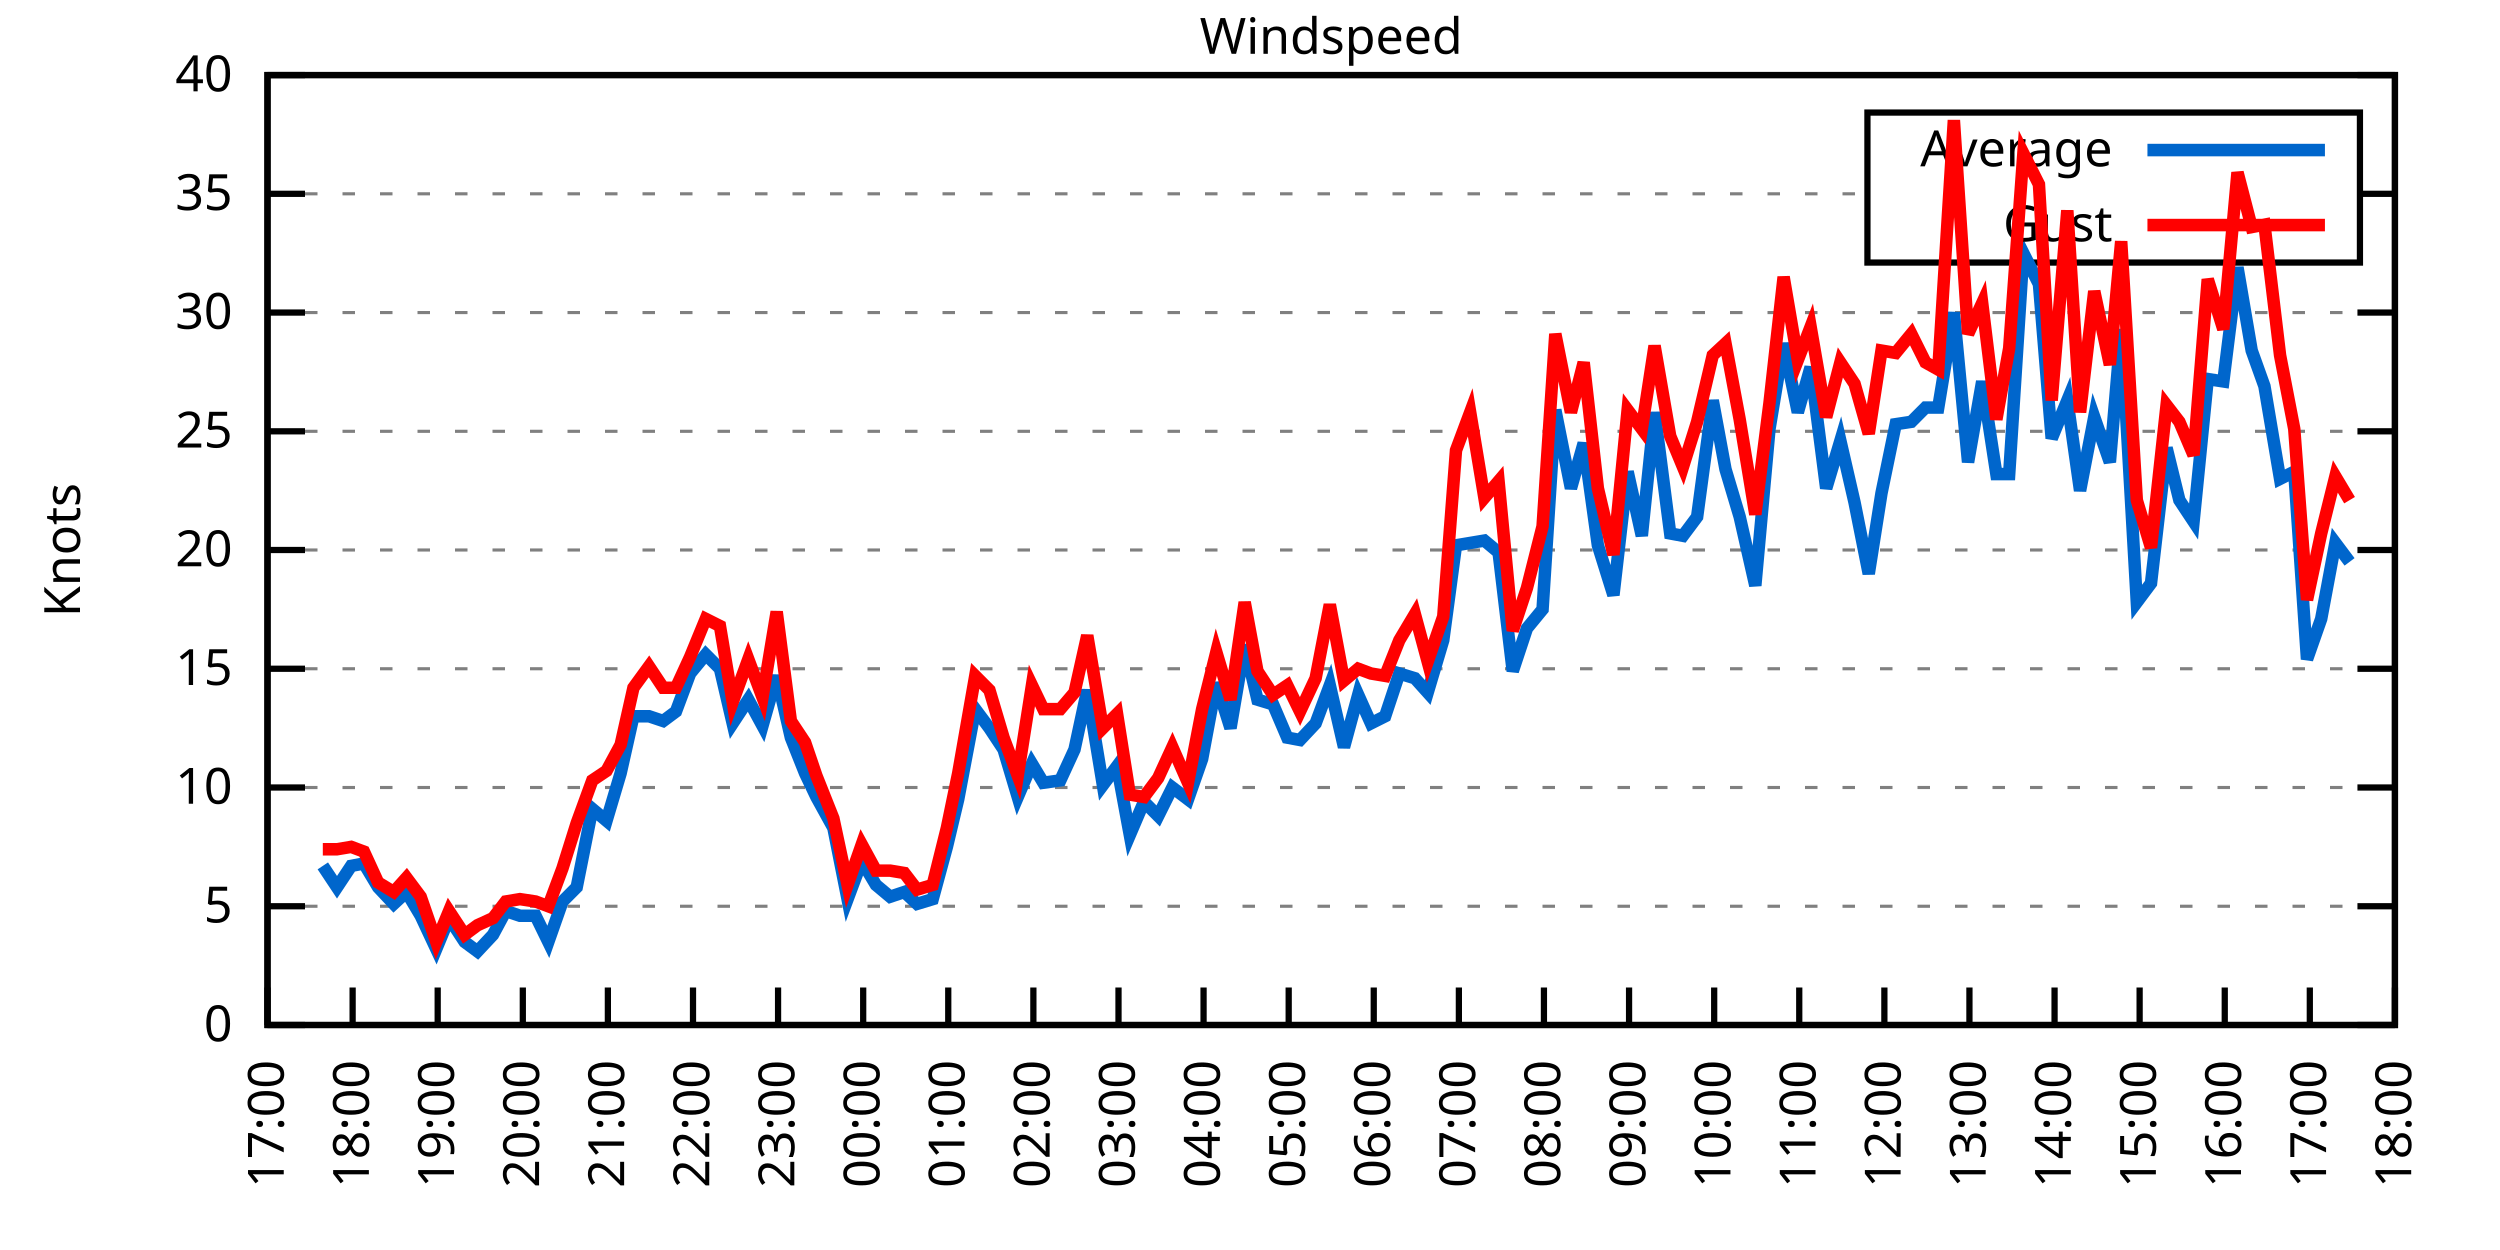
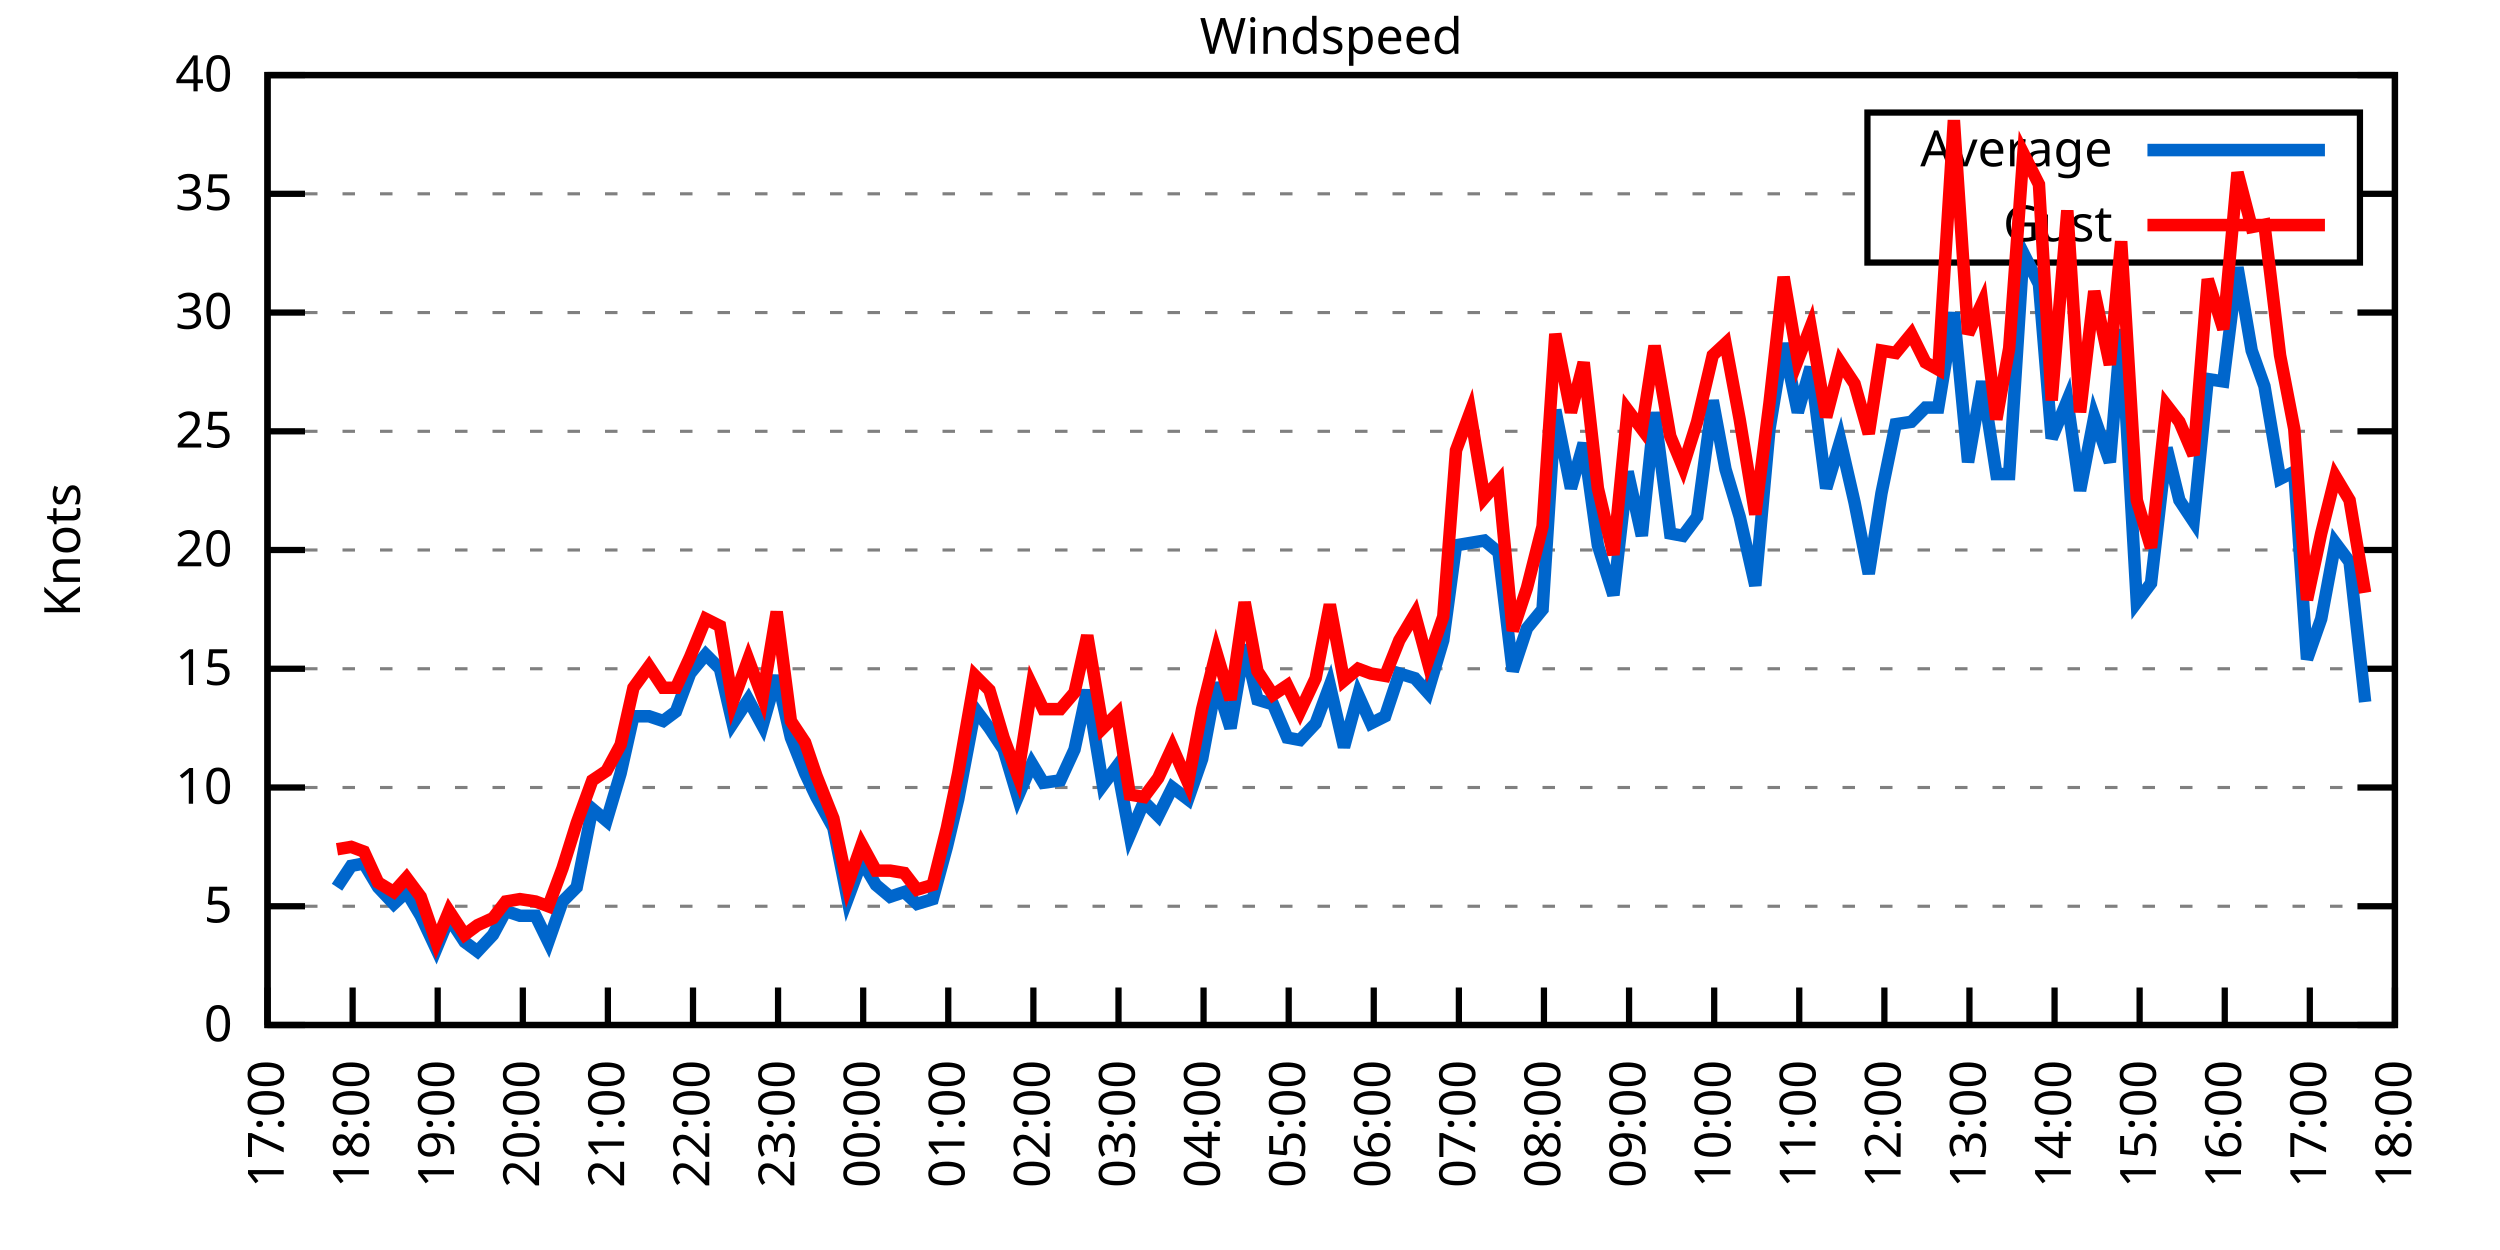
<svg xmlns="http://www.w3.org/2000/svg" xmlns:xlink="http://www.w3.org/1999/xlink" width="400" height="200" viewBox="0 0 400 200">
  <g id="gnuplot_canvas">
    <rect x="0" y="0" width="400" height="200" fill="none" />
    <defs>
      <circle id="gpDot" r="0.5" stroke-width="0.5" stroke="currentColor" />
      <path id="gpPt0" stroke-width="0.333" stroke="currentColor" d="M-1,0 h2 M0,-1 v2" />
      <path id="gpPt1" stroke-width="0.333" stroke="currentColor" d="M-1,-1 L1,1 M1,-1 L-1,1" />
      <path id="gpPt2" stroke-width="0.333" stroke="currentColor" d="M-1,0 L1,0 M0,-1 L0,1 M-1,-1 L1,1 M-1,1 L1,-1" />
      <rect id="gpPt3" stroke-width="0.333" stroke="currentColor" x="-1" y="-1" width="2" height="2" />
      <rect id="gpPt4" stroke-width="0.333" stroke="currentColor" fill="currentColor" x="-1" y="-1" width="2" height="2" />
      <circle id="gpPt5" stroke-width="0.333" stroke="currentColor" cx="0" cy="0" r="1" />
      <use xlink:href="#gpPt5" id="gpPt6" fill="currentColor" stroke="none" />
      <path id="gpPt7" stroke-width="0.333" stroke="currentColor" d="M0,-1.33 L-1.33,0.67 L1.33,0.67 z" />
      <use xlink:href="#gpPt7" id="gpPt8" fill="currentColor" stroke="none" />
      <use xlink:href="#gpPt7" id="gpPt9" stroke="currentColor" transform="rotate(180)" />
      <use xlink:href="#gpPt9" id="gpPt10" fill="currentColor" stroke="none" />
      <use xlink:href="#gpPt3" id="gpPt11" stroke="currentColor" transform="rotate(45)" />
      <use xlink:href="#gpPt11" id="gpPt12" fill="currentColor" stroke="none" />
      <path id="gpPt13" stroke-width="0.333" stroke="currentColor" d="M0,1.330 L1.265,0.411 L0.782,-1.067 L-0.782,-1.076 L-1.265,0.411 z" />
      <use xlink:href="#gpPt13" id="gpPt14" fill="currentColor" stroke="none" />
      <filter id="textbox" filterUnits="objectBoundingBox" x="0" y="0" height="1" width="1">
        <feFlood flood-color="white" flood-opacity="1" result="bgnd" />
        <feComposite in="SourceGraphic" in2="bgnd" operator="atop" />
      </filter>
      <filter id="greybox" filterUnits="objectBoundingBox" x="0" y="0" height="1" width="1">
        <feFlood flood-color="lightgrey" flood-opacity="1" result="grey" />
        <feComposite in="SourceGraphic" in2="grey" operator="atop" />
      </filter>
    </defs>
    <g fill="none" color="white" stroke="currentColor" stroke-width="1.00" stroke-linecap="butt" stroke-linejoin="miter">
</g>
    <g fill="none" color="black" stroke="currentColor" stroke-width="1.00" stroke-linecap="butt" stroke-linejoin="miter">
      <g stroke="none" shape-rendering="crispEdges">
        <polygon fill="rgb(255, 255, 255)" points="42.80,164.00 383.18,164.00 383.18,12.02 42.80,12.02 " />
      </g>
    </g>
    <g fill="none" color="black" stroke="currentColor" stroke-width="1.00" stroke-linecap="butt" stroke-linejoin="miter">
</g>
    <g fill="none" color="black" stroke="black" stroke-width="0.50" stroke-linecap="butt" stroke-linejoin="miter">
</g>
    <g fill="none" color="gray" stroke="currentColor" stroke-width="0.50" stroke-linecap="butt" stroke-linejoin="miter">
      <path stroke="gray" stroke-dasharray="2,4" class="gridline" d="M42.80,164.00 L383.19,164.00  " />
    </g>
    <g fill="none" color="gray" stroke="gray" stroke-width="1.00" stroke-linecap="butt" stroke-linejoin="miter">
</g>
    <g fill="none" color="black" stroke="currentColor" stroke-width="1.00" stroke-linecap="butt" stroke-linejoin="miter">
      <path stroke="black" d="M42.80,164.00 L48.80,164.00 M383.19,164.00 L377.19,164.00  " />
      <g transform="translate(37.20,166.60)" stroke="none" fill="black" font-family="Sans" font-size="8.00" text-anchor="end">
        <text>
          <tspan font-family="Sans"> 0</tspan>
        </text>
      </g>
    </g>
    <g fill="none" color="black" stroke="currentColor" stroke-width="1.00" stroke-linecap="butt" stroke-linejoin="miter">
</g>
    <g fill="none" color="black" stroke="black" stroke-width="0.50" stroke-linecap="butt" stroke-linejoin="miter">
</g>
    <g fill="none" color="gray" stroke="currentColor" stroke-width="0.50" stroke-linecap="butt" stroke-linejoin="miter">
      <path stroke="gray" stroke-dasharray="2,4" class="gridline" d="M42.80,145.00 L383.19,145.00  " />
    </g>
    <g fill="none" color="gray" stroke="gray" stroke-width="1.00" stroke-linecap="butt" stroke-linejoin="miter">
</g>
    <g fill="none" color="black" stroke="currentColor" stroke-width="1.00" stroke-linecap="butt" stroke-linejoin="miter">
      <path stroke="black" d="M42.80,145.00 L48.80,145.00 M383.19,145.00 L377.19,145.00  " />
      <g transform="translate(37.20,147.60)" stroke="none" fill="black" font-family="Sans" font-size="8.00" text-anchor="end">
        <text>
          <tspan font-family="Sans"> 5</tspan>
        </text>
      </g>
    </g>
    <g fill="none" color="black" stroke="currentColor" stroke-width="1.00" stroke-linecap="butt" stroke-linejoin="miter">
</g>
    <g fill="none" color="black" stroke="black" stroke-width="0.50" stroke-linecap="butt" stroke-linejoin="miter">
</g>
    <g fill="none" color="gray" stroke="currentColor" stroke-width="0.50" stroke-linecap="butt" stroke-linejoin="miter">
      <path stroke="gray" stroke-dasharray="2,4" class="gridline" d="M42.80,126.00 L383.19,126.00  " />
    </g>
    <g fill="none" color="gray" stroke="gray" stroke-width="1.00" stroke-linecap="butt" stroke-linejoin="miter">
</g>
    <g fill="none" color="black" stroke="currentColor" stroke-width="1.00" stroke-linecap="butt" stroke-linejoin="miter">
      <path stroke="black" d="M42.80,126.00 L48.80,126.00 M383.19,126.00 L377.19,126.00  " />
      <g transform="translate(37.20,128.60)" stroke="none" fill="black" font-family="Sans" font-size="8.00" text-anchor="end">
        <text>
          <tspan font-family="Sans"> 10</tspan>
        </text>
      </g>
    </g>
    <g fill="none" color="black" stroke="currentColor" stroke-width="1.00" stroke-linecap="butt" stroke-linejoin="miter">
</g>
    <g fill="none" color="black" stroke="black" stroke-width="0.50" stroke-linecap="butt" stroke-linejoin="miter">
</g>
    <g fill="none" color="gray" stroke="currentColor" stroke-width="0.50" stroke-linecap="butt" stroke-linejoin="miter">
      <path stroke="gray" stroke-dasharray="2,4" class="gridline" d="M42.80,107.00 L383.19,107.00  " />
    </g>
    <g fill="none" color="gray" stroke="gray" stroke-width="1.00" stroke-linecap="butt" stroke-linejoin="miter">
</g>
    <g fill="none" color="black" stroke="currentColor" stroke-width="1.00" stroke-linecap="butt" stroke-linejoin="miter">
      <path stroke="black" d="M42.80,107.00 L48.80,107.00 M383.19,107.00 L377.19,107.00  " />
      <g transform="translate(37.20,109.60)" stroke="none" fill="black" font-family="Sans" font-size="8.00" text-anchor="end">
        <text>
          <tspan font-family="Sans"> 15</tspan>
        </text>
      </g>
    </g>
    <g fill="none" color="black" stroke="currentColor" stroke-width="1.00" stroke-linecap="butt" stroke-linejoin="miter">
</g>
    <g fill="none" color="black" stroke="black" stroke-width="0.50" stroke-linecap="butt" stroke-linejoin="miter">
</g>
    <g fill="none" color="gray" stroke="currentColor" stroke-width="0.50" stroke-linecap="butt" stroke-linejoin="miter">
      <path stroke="gray" stroke-dasharray="2,4" class="gridline" d="M42.80,88.00 L383.19,88.00  " />
    </g>
    <g fill="none" color="gray" stroke="gray" stroke-width="1.00" stroke-linecap="butt" stroke-linejoin="miter">
</g>
    <g fill="none" color="black" stroke="currentColor" stroke-width="1.00" stroke-linecap="butt" stroke-linejoin="miter">
      <path stroke="black" d="M42.80,88.00 L48.80,88.00 M383.19,88.00 L377.19,88.00  " />
      <g transform="translate(37.20,90.60)" stroke="none" fill="black" font-family="Sans" font-size="8.00" text-anchor="end">
        <text>
          <tspan font-family="Sans"> 20</tspan>
        </text>
      </g>
    </g>
    <g fill="none" color="black" stroke="currentColor" stroke-width="1.00" stroke-linecap="butt" stroke-linejoin="miter">
</g>
    <g fill="none" color="black" stroke="black" stroke-width="0.50" stroke-linecap="butt" stroke-linejoin="miter">
</g>
    <g fill="none" color="gray" stroke="currentColor" stroke-width="0.50" stroke-linecap="butt" stroke-linejoin="miter">
      <path stroke="gray" stroke-dasharray="2,4" class="gridline" d="M42.80,69.01 L383.19,69.01  " />
    </g>
    <g fill="none" color="gray" stroke="gray" stroke-width="1.00" stroke-linecap="butt" stroke-linejoin="miter">
</g>
    <g fill="none" color="black" stroke="currentColor" stroke-width="1.00" stroke-linecap="butt" stroke-linejoin="miter">
      <path stroke="black" d="M42.80,69.01 L48.80,69.01 M383.19,69.01 L377.19,69.01  " />
      <g transform="translate(37.20,71.61)" stroke="none" fill="black" font-family="Sans" font-size="8.00" text-anchor="end">
        <text>
          <tspan font-family="Sans"> 25</tspan>
        </text>
      </g>
    </g>
    <g fill="none" color="black" stroke="currentColor" stroke-width="1.00" stroke-linecap="butt" stroke-linejoin="miter">
</g>
    <g fill="none" color="black" stroke="black" stroke-width="0.50" stroke-linecap="butt" stroke-linejoin="miter">
</g>
    <g fill="none" color="gray" stroke="currentColor" stroke-width="0.50" stroke-linecap="butt" stroke-linejoin="miter">
      <path stroke="gray" stroke-dasharray="2,4" class="gridline" d="M42.80,50.01 L383.19,50.01  " />
    </g>
    <g fill="none" color="gray" stroke="gray" stroke-width="1.00" stroke-linecap="butt" stroke-linejoin="miter">
</g>
    <g fill="none" color="black" stroke="currentColor" stroke-width="1.00" stroke-linecap="butt" stroke-linejoin="miter">
      <path stroke="black" d="M42.80,50.01 L48.80,50.01 M383.19,50.01 L377.19,50.01  " />
      <g transform="translate(37.20,52.61)" stroke="none" fill="black" font-family="Sans" font-size="8.00" text-anchor="end">
        <text>
          <tspan font-family="Sans"> 30</tspan>
        </text>
      </g>
    </g>
    <g fill="none" color="black" stroke="currentColor" stroke-width="1.00" stroke-linecap="butt" stroke-linejoin="miter">
</g>
    <g fill="none" color="black" stroke="black" stroke-width="0.50" stroke-linecap="butt" stroke-linejoin="miter">
</g>
    <g fill="none" color="gray" stroke="currentColor" stroke-width="0.50" stroke-linecap="butt" stroke-linejoin="miter">
      <path stroke="gray" stroke-dasharray="2,4" class="gridline" d="M42.80,31.01 L298.79,31.01 M377.59,31.01 L383.19,31.01  " />
    </g>
    <g fill="none" color="gray" stroke="gray" stroke-width="1.00" stroke-linecap="butt" stroke-linejoin="miter">
</g>
    <g fill="none" color="black" stroke="currentColor" stroke-width="1.00" stroke-linecap="butt" stroke-linejoin="miter">
      <path stroke="black" d="M42.80,31.01 L48.80,31.01 M383.19,31.01 L377.19,31.01  " />
      <g transform="translate(37.20,33.61)" stroke="none" fill="black" font-family="Sans" font-size="8.00" text-anchor="end">
        <text>
          <tspan font-family="Sans"> 35</tspan>
        </text>
      </g>
    </g>
    <g fill="none" color="black" stroke="currentColor" stroke-width="1.00" stroke-linecap="butt" stroke-linejoin="miter">
</g>
    <g fill="none" color="black" stroke="black" stroke-width="0.50" stroke-linecap="butt" stroke-linejoin="miter">
</g>
    <g fill="none" color="gray" stroke="currentColor" stroke-width="0.50" stroke-linecap="butt" stroke-linejoin="miter">
      <path stroke="gray" stroke-dasharray="2,4" class="gridline" d="M42.80,12.01 L383.19,12.01  " />
    </g>
    <g fill="none" color="gray" stroke="gray" stroke-width="1.00" stroke-linecap="butt" stroke-linejoin="miter">
</g>
    <g fill="none" color="black" stroke="currentColor" stroke-width="1.00" stroke-linecap="butt" stroke-linejoin="miter">
      <path stroke="black" d="M42.80,12.01 L48.80,12.01 M383.19,12.01 L377.19,12.01  " />
      <g transform="translate(37.20,14.61)" stroke="none" fill="black" font-family="Sans" font-size="8.00" text-anchor="end">
        <text>
          <tspan font-family="Sans"> 40</tspan>
        </text>
      </g>
    </g>
    <g fill="none" color="black" stroke="currentColor" stroke-width="1.00" stroke-linecap="butt" stroke-linejoin="miter">
      <path stroke="black" d="M42.80,164.00 L42.80,158.00  " />
      <g transform="translate(45.40,169.60) rotate(270.00)" stroke="none" fill="black" font-family="Sans" font-size="8.00" text-anchor="end">
        <text>
          <tspan font-family="Sans">17:00</tspan>
        </text>
      </g>
    </g>
    <g fill="none" color="black" stroke="currentColor" stroke-width="1.00" stroke-linecap="butt" stroke-linejoin="miter">
      <path stroke="black" d="M56.42,164.00 L56.42,158.00  " />
      <g transform="translate(59.02,169.60) rotate(270.00)" stroke="none" fill="black" font-family="Sans" font-size="8.00" text-anchor="end">
        <text>
          <tspan font-family="Sans">18:00</tspan>
        </text>
      </g>
    </g>
    <g fill="none" color="black" stroke="currentColor" stroke-width="1.00" stroke-linecap="butt" stroke-linejoin="miter">
      <path stroke="black" d="M70.03,164.00 L70.03,158.00  " />
      <g transform="translate(72.63,169.60) rotate(270.00)" stroke="none" fill="black" font-family="Sans" font-size="8.00" text-anchor="end">
        <text>
          <tspan font-family="Sans">19:00</tspan>
        </text>
      </g>
    </g>
    <g fill="none" color="black" stroke="currentColor" stroke-width="1.00" stroke-linecap="butt" stroke-linejoin="miter">
      <path stroke="black" d="M83.65,164.00 L83.65,158.00  " />
      <g transform="translate(86.25,169.60) rotate(270.00)" stroke="none" fill="black" font-family="Sans" font-size="8.00" text-anchor="end">
        <text>
          <tspan font-family="Sans">20:00</tspan>
        </text>
      </g>
    </g>
    <g fill="none" color="black" stroke="currentColor" stroke-width="1.00" stroke-linecap="butt" stroke-linejoin="miter">
      <path stroke="black" d="M97.26,164.00 L97.26,158.00  " />
      <g transform="translate(99.86,169.60) rotate(270.00)" stroke="none" fill="black" font-family="Sans" font-size="8.00" text-anchor="end">
        <text>
          <tspan font-family="Sans">21:00</tspan>
        </text>
      </g>
    </g>
    <g fill="none" color="black" stroke="currentColor" stroke-width="1.00" stroke-linecap="butt" stroke-linejoin="miter">
      <path stroke="black" d="M110.88,164.00 L110.88,158.00  " />
      <g transform="translate(113.48,169.60) rotate(270.00)" stroke="none" fill="black" font-family="Sans" font-size="8.00" text-anchor="end">
        <text>
          <tspan font-family="Sans">22:00</tspan>
        </text>
      </g>
    </g>
    <g fill="none" color="black" stroke="currentColor" stroke-width="1.00" stroke-linecap="butt" stroke-linejoin="miter">
      <path stroke="black" d="M124.49,164.00 L124.49,158.00  " />
      <g transform="translate(127.09,169.60) rotate(270.00)" stroke="none" fill="black" font-family="Sans" font-size="8.00" text-anchor="end">
        <text>
          <tspan font-family="Sans">23:00</tspan>
        </text>
      </g>
    </g>
    <g fill="none" color="black" stroke="currentColor" stroke-width="1.00" stroke-linecap="butt" stroke-linejoin="miter">
      <path stroke="black" d="M138.11,164.00 L138.11,158.00  " />
      <g transform="translate(140.71,169.60) rotate(270.00)" stroke="none" fill="black" font-family="Sans" font-size="8.00" text-anchor="end">
        <text>
          <tspan font-family="Sans">00:00</tspan>
        </text>
      </g>
    </g>
    <g fill="none" color="black" stroke="currentColor" stroke-width="1.00" stroke-linecap="butt" stroke-linejoin="miter">
      <path stroke="black" d="M151.72,164.00 L151.72,158.00  " />
      <g transform="translate(154.32,169.60) rotate(270.00)" stroke="none" fill="black" font-family="Sans" font-size="8.00" text-anchor="end">
        <text>
          <tspan font-family="Sans">01:00</tspan>
        </text>
      </g>
    </g>
    <g fill="none" color="black" stroke="currentColor" stroke-width="1.00" stroke-linecap="butt" stroke-linejoin="miter">
      <path stroke="black" d="M165.34,164.00 L165.34,158.00  " />
      <g transform="translate(167.94,169.60) rotate(270.00)" stroke="none" fill="black" font-family="Sans" font-size="8.00" text-anchor="end">
        <text>
          <tspan font-family="Sans">02:00</tspan>
        </text>
      </g>
    </g>
    <g fill="none" color="black" stroke="currentColor" stroke-width="1.00" stroke-linecap="butt" stroke-linejoin="miter">
      <path stroke="black" d="M178.96,164.00 L178.96,158.00  " />
      <g transform="translate(181.56,169.60) rotate(270.00)" stroke="none" fill="black" font-family="Sans" font-size="8.00" text-anchor="end">
        <text>
          <tspan font-family="Sans">03:00</tspan>
        </text>
      </g>
    </g>
    <g fill="none" color="black" stroke="currentColor" stroke-width="1.00" stroke-linecap="butt" stroke-linejoin="miter">
      <path stroke="black" d="M192.57,164.00 L192.57,158.00  " />
      <g transform="translate(195.17,169.60) rotate(270.00)" stroke="none" fill="black" font-family="Sans" font-size="8.00" text-anchor="end">
        <text>
          <tspan font-family="Sans">04:00</tspan>
        </text>
      </g>
    </g>
    <g fill="none" color="black" stroke="currentColor" stroke-width="1.00" stroke-linecap="butt" stroke-linejoin="miter">
      <path stroke="black" d="M206.19,164.00 L206.19,158.00  " />
      <g transform="translate(208.79,169.60) rotate(270.00)" stroke="none" fill="black" font-family="Sans" font-size="8.00" text-anchor="end">
        <text>
          <tspan font-family="Sans">05:00</tspan>
        </text>
      </g>
    </g>
    <g fill="none" color="black" stroke="currentColor" stroke-width="1.00" stroke-linecap="butt" stroke-linejoin="miter">
      <path stroke="black" d="M219.80,164.00 L219.80,158.00  " />
      <g transform="translate(222.40,169.60) rotate(270.00)" stroke="none" fill="black" font-family="Sans" font-size="8.00" text-anchor="end">
        <text>
          <tspan font-family="Sans">06:00</tspan>
        </text>
      </g>
    </g>
    <g fill="none" color="black" stroke="currentColor" stroke-width="1.00" stroke-linecap="butt" stroke-linejoin="miter">
      <path stroke="black" d="M233.42,164.00 L233.42,158.00  " />
      <g transform="translate(236.02,169.60) rotate(270.00)" stroke="none" fill="black" font-family="Sans" font-size="8.00" text-anchor="end">
        <text>
          <tspan font-family="Sans">07:00</tspan>
        </text>
      </g>
    </g>
    <g fill="none" color="black" stroke="currentColor" stroke-width="1.00" stroke-linecap="butt" stroke-linejoin="miter">
      <path stroke="black" d="M247.03,164.00 L247.03,158.00  " />
      <g transform="translate(249.63,169.60) rotate(270.00)" stroke="none" fill="black" font-family="Sans" font-size="8.00" text-anchor="end">
        <text>
          <tspan font-family="Sans">08:00</tspan>
        </text>
      </g>
    </g>
    <g fill="none" color="black" stroke="currentColor" stroke-width="1.00" stroke-linecap="butt" stroke-linejoin="miter">
      <path stroke="black" d="M260.65,164.00 L260.65,158.00  " />
      <g transform="translate(263.25,169.60) rotate(270.00)" stroke="none" fill="black" font-family="Sans" font-size="8.00" text-anchor="end">
        <text>
          <tspan font-family="Sans">09:00</tspan>
        </text>
      </g>
    </g>
    <g fill="none" color="black" stroke="currentColor" stroke-width="1.00" stroke-linecap="butt" stroke-linejoin="miter">
      <path stroke="black" d="M274.27,164.00 L274.27,158.00  " />
      <g transform="translate(276.87,169.60) rotate(270.00)" stroke="none" fill="black" font-family="Sans" font-size="8.00" text-anchor="end">
        <text>
          <tspan font-family="Sans">10:00</tspan>
        </text>
      </g>
    </g>
    <g fill="none" color="black" stroke="currentColor" stroke-width="1.00" stroke-linecap="butt" stroke-linejoin="miter">
      <path stroke="black" d="M287.88,164.00 L287.88,158.00  " />
      <g transform="translate(290.48,169.60) rotate(270.00)" stroke="none" fill="black" font-family="Sans" font-size="8.00" text-anchor="end">
        <text>
          <tspan font-family="Sans">11:00</tspan>
        </text>
      </g>
    </g>
    <g fill="none" color="black" stroke="currentColor" stroke-width="1.00" stroke-linecap="butt" stroke-linejoin="miter">
      <path stroke="black" d="M301.50,164.00 L301.50,158.00  " />
      <g transform="translate(304.10,169.60) rotate(270.00)" stroke="none" fill="black" font-family="Sans" font-size="8.00" text-anchor="end">
        <text>
          <tspan font-family="Sans">12:00</tspan>
        </text>
      </g>
    </g>
    <g fill="none" color="black" stroke="currentColor" stroke-width="1.00" stroke-linecap="butt" stroke-linejoin="miter">
      <path stroke="black" d="M315.11,164.00 L315.11,158.00  " />
      <g transform="translate(317.71,169.60) rotate(270.00)" stroke="none" fill="black" font-family="Sans" font-size="8.00" text-anchor="end">
        <text>
          <tspan font-family="Sans">13:00</tspan>
        </text>
      </g>
    </g>
    <g fill="none" color="black" stroke="currentColor" stroke-width="1.00" stroke-linecap="butt" stroke-linejoin="miter">
      <path stroke="black" d="M328.73,164.00 L328.73,158.00  " />
      <g transform="translate(331.33,169.60) rotate(270.00)" stroke="none" fill="black" font-family="Sans" font-size="8.00" text-anchor="end">
        <text>
          <tspan font-family="Sans">14:00</tspan>
        </text>
      </g>
    </g>
    <g fill="none" color="black" stroke="currentColor" stroke-width="1.00" stroke-linecap="butt" stroke-linejoin="miter">
      <path stroke="black" d="M342.34,164.00 L342.34,158.00  " />
      <g transform="translate(344.94,169.60) rotate(270.00)" stroke="none" fill="black" font-family="Sans" font-size="8.00" text-anchor="end">
        <text>
          <tspan font-family="Sans">15:00</tspan>
        </text>
      </g>
    </g>
    <g fill="none" color="black" stroke="currentColor" stroke-width="1.00" stroke-linecap="butt" stroke-linejoin="miter">
      <path stroke="black" d="M355.96,164.00 L355.96,158.00  " />
      <g transform="translate(358.56,169.60) rotate(270.00)" stroke="none" fill="black" font-family="Sans" font-size="8.00" text-anchor="end">
        <text>
          <tspan font-family="Sans">16:00</tspan>
        </text>
      </g>
    </g>
    <g fill="none" color="black" stroke="currentColor" stroke-width="1.00" stroke-linecap="butt" stroke-linejoin="miter">
      <path stroke="black" d="M369.57,164.00 L369.57,158.00  " />
      <g transform="translate(372.17,169.60) rotate(270.00)" stroke="none" fill="black" font-family="Sans" font-size="8.00" text-anchor="end">
        <text>
          <tspan font-family="Sans">17:00</tspan>
        </text>
      </g>
    </g>
    <g fill="none" color="black" stroke="currentColor" stroke-width="1.00" stroke-linecap="butt" stroke-linejoin="miter">
      <path stroke="black" d="M383.19,164.00 L383.19,158.00  " />
      <g transform="translate(385.79,169.60) rotate(270.00)" stroke="none" fill="black" font-family="Sans" font-size="8.00" text-anchor="end">
        <text>
          <tspan font-family="Sans">18:00</tspan>
        </text>
      </g>
    </g>
    <g fill="none" color="black" stroke="currentColor" stroke-width="1.00" stroke-linecap="butt" stroke-linejoin="miter">
</g>
    <g fill="none" color="black" stroke="currentColor" stroke-width="1.00" stroke-linecap="butt" stroke-linejoin="miter">
      <path stroke="black" d="M42.80,12.01 L42.80,164.00 L383.19,164.00 L383.19,12.01 L42.80,12.01 Z  " />
    </g>
    <g fill="none" color="black" stroke="currentColor" stroke-width="1.00" stroke-linecap="butt" stroke-linejoin="miter">
</g>
    <g fill="none" color="black" stroke="currentColor" stroke-width="1.00" stroke-linecap="butt" stroke-linejoin="miter">
      <path stroke="black" d="M298.79,42.01 L298.79,18.01 L377.59,18.01 L377.59,42.01 L298.79,42.01 Z  " />
    </g>
    <g id="Windspeed_plot_1">
      <g fill="none" color="white" stroke="black" stroke-width="2.00" stroke-linecap="butt" stroke-linejoin="miter">
</g>
      <g fill="none" color="black" stroke="currentColor" stroke-width="2.00" stroke-linecap="butt" stroke-linejoin="miter">
        <g transform="translate(337.99,26.61)" stroke="none" fill="black" font-family="Sans" font-size="8.00" text-anchor="end">
          <text>
            <tspan font-family="Sans">Average</tspan>
          </text>
        </g>
      </g>
      <g fill="none" color="black" stroke="currentColor" stroke-width="2.00" stroke-linecap="butt" stroke-linejoin="miter">
-         <path stroke="rgb(  0, 102, 204)" d="M343.59,24.01 L371.99,24.01 M51.65,138.54 L53.92,141.96 L56.19,138.54 L58.23,138.16 L60.50,141.96 L63.00,144.62   L65.04,142.72 L67.31,146.52 L69.80,151.84 L71.85,146.90 L74.34,150.70 L76.39,152.22 L78.88,149.56 L80.92,145.76   L83.19,146.52 L85.69,146.52 L87.73,150.70 L90.00,144.24 L92.27,141.96 L94.77,129.42 L97.04,131.32 L99.30,123.72   L101.35,114.60 L103.84,114.60 L106.11,115.36 L108.15,113.84 L110.42,107.76 L112.92,104.72 L115.19,107.00 L117.23,115.74   L119.73,111.94 L122.00,116.12 L124.27,108.14 L126.54,118.02 L128.81,123.72 L130.62,127.52 L133.34,132.46 L135.61,143.86   L137.88,137.78 L140.15,141.58 L142.42,143.48 L144.69,142.72 L146.73,144.62 L149.23,143.86 L151.50,135.50 L153.31,127.90   L156.04,113.46 L158.31,116.50 L160.57,119.92 L162.84,127.52 L165.11,122.20 L166.93,125.24 L169.65,124.86 L171.92,119.92   L173.96,110.42 L176.46,125.62 L178.73,122.58 L180.77,133.60 L183.04,128.28 L185.31,130.56 L187.58,126.00 L190.08,127.90   L192.34,121.44 L194.61,109.28 L196.88,116.50 L199.15,103.20 L201.19,111.94 L203.69,112.70 L205.96,118.02 L208.00,118.40   L210.50,115.74 L212.77,109.66 L215.04,119.54 L217.31,111.18 L219.35,115.74 L221.62,114.60 L223.89,107.76 L226.38,108.52   L228.43,110.80 L230.92,102.44 L232.96,87.25 L235.23,86.87 L237.50,86.49 L239.77,88.38 L242.04,107.38 L244.31,100.54   L246.81,97.50 L248.85,65.59 L251.35,78.13 L253.39,70.91 L255.66,87.25 L258.15,95.22 L260.42,75.47 L262.69,85.73   L264.73,65.97 L267.23,85.35 L269.27,85.73 L271.54,82.69 L274.04,64.07 L276.08,75.09 L278.35,82.69 L280.85,93.70   L283.12,68.63 L285.38,54.95 L287.65,65.97 L289.70,58.75 L292.19,78.13 L294.46,70.53 L296.73,80.41 L299.00,91.80   L301.04,78.89 L303.31,67.87 L305.81,67.49 L308.08,65.21 L310.12,65.21 L312.62,50.01 L314.89,73.95 L317.15,61.03   L319.42,75.85 L321.47,75.85 L323.74,40.51 L326.23,45.45 L328.27,70.15 L330.77,64.07 L332.81,78.51 L335.08,66.73   L337.58,73.95 L339.39,52.67 L341.89,96.36 L344.16,93.32 L346.65,71.67 L348.70,80.03 L350.97,83.45 L353.24,60.65   L355.73,61.03 L358.00,42.79 L360.27,56.09 L362.31,61.79 L364.81,76.61 L367.08,75.47 L369.12,105.48 L371.39,99.02   L373.66,86.87 L375.93,89.90  " />
+         <path stroke="rgb(  0, 102, 204)" d="M343.59,24.01 L371.99,24.01 M53.92,141.96 L56.19,138.54 L58.23,138.16 L60.50,141.96 L63.00,144.62 L65.04,142.72   L67.31,146.52 L69.80,151.84 L71.85,146.90 L74.34,150.70 L76.39,152.22 L78.88,149.56 L80.92,145.76 L83.19,146.52   L85.69,146.52 L87.73,150.70 L90.00,144.24 L92.27,141.96 L94.77,129.42 L97.04,131.32 L99.30,123.72 L101.35,114.60   L103.84,114.60 L106.11,115.36 L108.15,113.84 L110.42,107.76 L112.92,104.72 L115.19,107.00 L117.23,115.74 L119.73,111.94   L122.00,116.12 L124.27,108.14 L126.54,118.02 L128.81,123.72 L130.62,127.52 L133.34,132.46 L135.61,143.86 L137.88,137.78   L140.15,141.58 L142.42,143.48 L144.69,142.72 L146.73,144.62 L149.23,143.86 L151.50,135.50 L153.31,127.90 L156.04,113.46   L158.31,116.50 L160.57,119.92 L162.84,127.52 L165.11,122.20 L166.93,125.24 L169.65,124.86 L171.92,119.92 L173.96,110.42   L176.46,125.62 L178.73,122.58 L180.77,133.60 L183.04,128.28 L185.31,130.56 L187.58,126.00 L190.08,127.90 L192.34,121.44   L194.61,109.28 L196.88,116.50 L199.15,103.20 L201.19,111.94 L203.69,112.70 L205.96,118.02 L208.00,118.40 L210.50,115.74   L212.77,109.66 L215.04,119.54 L217.31,111.18 L219.35,115.74 L221.62,114.60 L223.89,107.76 L226.38,108.52 L228.43,110.80   L230.92,102.44 L232.96,87.25 L235.23,86.87 L237.50,86.49 L239.77,88.38 L242.04,107.38 L244.31,100.54 L246.81,97.50   L248.85,65.59 L251.35,78.13 L253.39,70.91 L255.66,87.25 L258.15,95.22 L260.42,75.47 L262.69,85.73 L264.73,65.97   L267.23,85.35 L269.27,85.73 L271.54,82.69 L274.04,64.07 L276.08,75.09 L278.35,82.69 L280.85,93.70 L283.12,68.63   L285.38,54.95 L287.65,65.97 L289.70,58.75 L292.19,78.13 L294.46,70.53 L296.73,80.41 L299.00,91.80 L301.04,78.89   L303.31,67.87 L305.81,67.49 L308.08,65.21 L310.12,65.21 L312.62,50.01 L314.89,73.95 L317.15,61.03 L319.42,75.85   L321.47,75.85 L323.74,40.51 L326.23,45.45 L328.27,70.15 L330.77,64.07 L332.81,78.51 L335.08,66.73 L337.58,73.95   L339.39,52.67 L341.89,96.36 L344.16,93.32 L346.65,71.67 L348.70,80.03 L350.97,83.45 L353.24,60.65 L355.73,61.03   L358.00,42.79 L360.27,56.09 L362.31,61.79 L364.81,76.61 L367.08,75.47 L369.12,105.48 L371.39,99.02 L373.66,86.87   L375.93,89.90 L378.42,112.32  " />
      </g>
    </g>
    <g id="Windspeed_plot_2">
      <g fill="none" color="black" stroke="currentColor" stroke-width="2.00" stroke-linecap="butt" stroke-linejoin="miter">
        <g transform="translate(337.99,38.61)" stroke="none" fill="black" font-family="Sans" font-size="8.00" text-anchor="end">
          <text>
            <tspan font-family="Sans">Gust</tspan>
          </text>
        </g>
      </g>
      <g fill="none" color="black" stroke="currentColor" stroke-width="2.00" stroke-linecap="butt" stroke-linejoin="miter">
-         <path stroke="rgb(255,   0,   0)" d="M343.59,36.01 L371.99,36.01 M51.65,135.88 L53.92,135.88 L56.19,135.50 L58.23,136.26 L60.50,141.20 L63.00,142.72   L65.04,140.44 L67.31,143.48 L69.80,150.70 L71.85,145.76 L74.34,149.56 L76.39,148.04 L78.88,146.90 L80.92,144.24   L83.19,143.86 L85.69,144.24 L87.73,145.00 L90.00,138.92 L92.27,131.70 L94.77,124.86 L97.04,123.34 L99.30,119.16   L101.35,110.04 L103.84,106.62 L106.11,110.04 L108.15,110.04 L110.42,105.10 L112.92,99.02 L115.19,100.16 L117.23,112.32   L119.73,105.48 L122.00,111.56 L124.27,97.88 L126.54,115.36 L128.81,118.78 L130.62,124.10 L133.34,130.94 L135.61,141.58   L137.88,135.12 L140.15,139.30 L142.42,139.30 L144.69,139.68 L146.73,142.34 L149.23,141.58 L151.50,132.46 L153.31,123.72   L156.04,108.14 L158.31,110.42 L160.57,118.02 L162.84,124.10 L165.11,109.66 L166.93,113.46 L169.65,113.46 L171.92,110.80   L173.96,101.68 L176.46,116.50 L178.73,114.22 L180.77,127.14 L183.04,127.52 L185.31,124.48 L187.58,119.54 L190.08,125.24   L192.34,113.46 L194.61,104.34 L196.88,111.94 L199.15,96.36 L201.19,107.38 L203.69,111.18 L205.96,109.66 L208.00,113.84   L210.50,108.52 L212.77,96.74 L215.04,108.90 L217.31,107.00 L219.35,107.76 L221.62,108.14 L223.89,102.44 L226.38,98.26   L228.43,105.86 L230.92,98.64 L232.96,72.05 L235.23,65.97 L237.50,79.65 L239.77,76.99 L242.04,100.92 L244.31,94.08   L246.81,84.21 L248.85,53.43 L251.35,65.97 L253.39,57.99 L255.66,78.13 L258.15,88.76 L260.42,65.59 L262.69,68.63   L264.73,55.33 L267.23,69.77 L269.27,74.71 L271.54,67.49 L274.04,56.85 L276.08,54.95 L278.35,67.11 L280.85,82.31   L283.12,64.45 L285.38,44.31 L287.65,57.61 L289.70,52.29 L292.19,66.73 L294.46,57.99 L296.73,61.41 L299.00,69.39   L301.04,56.09 L303.31,56.47 L305.81,53.43 L308.08,57.99 L310.12,59.13 L312.62,19.23 L314.89,53.43 L317.15,48.49   L319.42,67.11 L321.47,55.71 L323.74,24.55 L326.23,29.49 L328.27,64.07 L330.77,33.67 L332.81,65.97 L335.08,46.59   L337.58,58.37 L339.39,38.61 L341.89,80.03 L344.16,87.63 L346.65,64.83 L348.70,67.49 L350.97,72.81 L353.24,44.69   L355.73,52.67 L358.00,27.59 L360.27,36.33 L362.31,35.95 L364.81,56.85 L367.08,68.63 L369.12,95.98 L371.39,85.35   L373.66,76.23 L375.93,80.03  " />
+         <path stroke="rgb(255,   0,   0)" d="M343.59,36.01 L371.99,36.01 M53.92,135.88 L56.19,135.50 L58.23,136.26 L60.50,141.20 L63.00,142.72 L65.04,140.44   L67.31,143.48 L69.80,150.70 L71.85,145.76 L74.34,149.56 L76.39,148.04 L78.88,146.90 L80.92,144.24 L83.19,143.86   L85.69,144.24 L87.73,145.00 L90.00,138.92 L92.27,131.70 L94.77,124.86 L97.04,123.34 L99.30,119.16 L101.35,110.04   L103.84,106.62 L106.11,110.04 L108.15,110.04 L110.42,105.10 L112.92,99.02 L115.19,100.16 L117.23,112.32 L119.73,105.48   L122.00,111.56 L124.27,97.88 L126.54,115.36 L128.81,118.78 L130.62,124.10 L133.34,130.94 L135.61,141.58 L137.88,135.12   L140.15,139.30 L142.42,139.30 L144.69,139.68 L146.73,142.34 L149.23,141.58 L151.50,132.46 L153.31,123.72 L156.04,108.14   L158.31,110.42 L160.57,118.02 L162.84,124.10 L165.11,109.66 L166.93,113.46 L169.65,113.46 L171.92,110.80 L173.96,101.68   L176.46,116.50 L178.73,114.22 L180.77,127.14 L183.04,127.52 L185.31,124.48 L187.58,119.54 L190.08,125.24 L192.34,113.46   L194.61,104.34 L196.88,111.94 L199.15,96.36 L201.19,107.38 L203.69,111.18 L205.96,109.66 L208.00,113.84 L210.50,108.52   L212.77,96.74 L215.04,108.90 L217.31,107.00 L219.35,107.76 L221.62,108.14 L223.89,102.44 L226.38,98.26 L228.43,105.86   L230.92,98.64 L232.96,72.05 L235.23,65.97 L237.50,79.65 L239.77,76.99 L242.04,100.92 L244.31,94.08 L246.81,84.21   L248.85,53.43 L251.35,65.97 L253.39,57.99 L255.66,78.13 L258.15,88.76 L260.42,65.59 L262.69,68.63 L264.73,55.33   L267.23,69.77 L269.27,74.71 L271.54,67.49 L274.04,56.85 L276.08,54.95 L278.35,67.11 L280.85,82.31 L283.12,64.45   L285.38,44.31 L287.65,57.61 L289.70,52.29 L292.19,66.73 L294.46,57.99 L296.73,61.41 L299.00,69.39 L301.04,56.09   L303.31,56.47 L305.81,53.43 L308.08,57.99 L310.12,59.13 L312.62,19.23 L314.89,53.43 L317.15,48.49 L319.42,67.11   L321.47,55.71 L323.74,24.55 L326.23,29.49 L328.27,64.07 L330.77,33.67 L332.81,65.97 L335.08,46.59 L337.58,58.37   L339.39,38.61 L341.89,80.03 L344.16,87.63 L346.65,64.83 L348.70,67.49 L350.97,72.81 L353.24,44.69 L355.73,52.67   L358.00,27.59 L360.27,36.33 L362.31,35.95 L364.81,56.85 L367.08,68.63 L369.12,95.98 L371.39,85.35 L373.66,76.23   L375.93,80.03 L378.42,94.84  " />
      </g>
    </g>
    <g fill="none" color="black" stroke="currentColor" stroke-width="2.00" stroke-linecap="butt" stroke-linejoin="miter">
</g>
    <g fill="none" color="black" stroke="black" stroke-width="1.00" stroke-linecap="butt" stroke-linejoin="miter">
</g>
    <g fill="none" color="black" stroke="currentColor" stroke-width="1.00" stroke-linecap="butt" stroke-linejoin="miter">
      <path stroke="black" d="M42.80,12.01 L42.80,164.00 L383.19,164.00 L383.19,12.01 L42.80,12.01 Z  " />
      <g transform="translate(12.80,88.01) rotate(270.00)" stroke="none" fill="black" font-family="Sans" font-size="8.00" text-anchor="middle">
        <text>
          <tspan font-family="Sans">Knots</tspan>
        </text>
      </g>
    </g>
    <g fill="none" color="black" stroke="currentColor" stroke-width="1.00" stroke-linecap="butt" stroke-linejoin="miter">
</g>
    <g fill="none" color="black" stroke="currentColor" stroke-width="1.00" stroke-linecap="butt" stroke-linejoin="miter">
      <g transform="translate(212.99,8.61)" stroke="none" fill="black" font-family="Sans" font-size="8.00" text-anchor="middle">
        <text>
          <tspan font-family="Sans">Windspeed</tspan>
        </text>
      </g>
    </g>
    <g fill="none" color="black" stroke="currentColor" stroke-width="1.00" stroke-linecap="butt" stroke-linejoin="miter">
</g>
  </g>
</svg>
